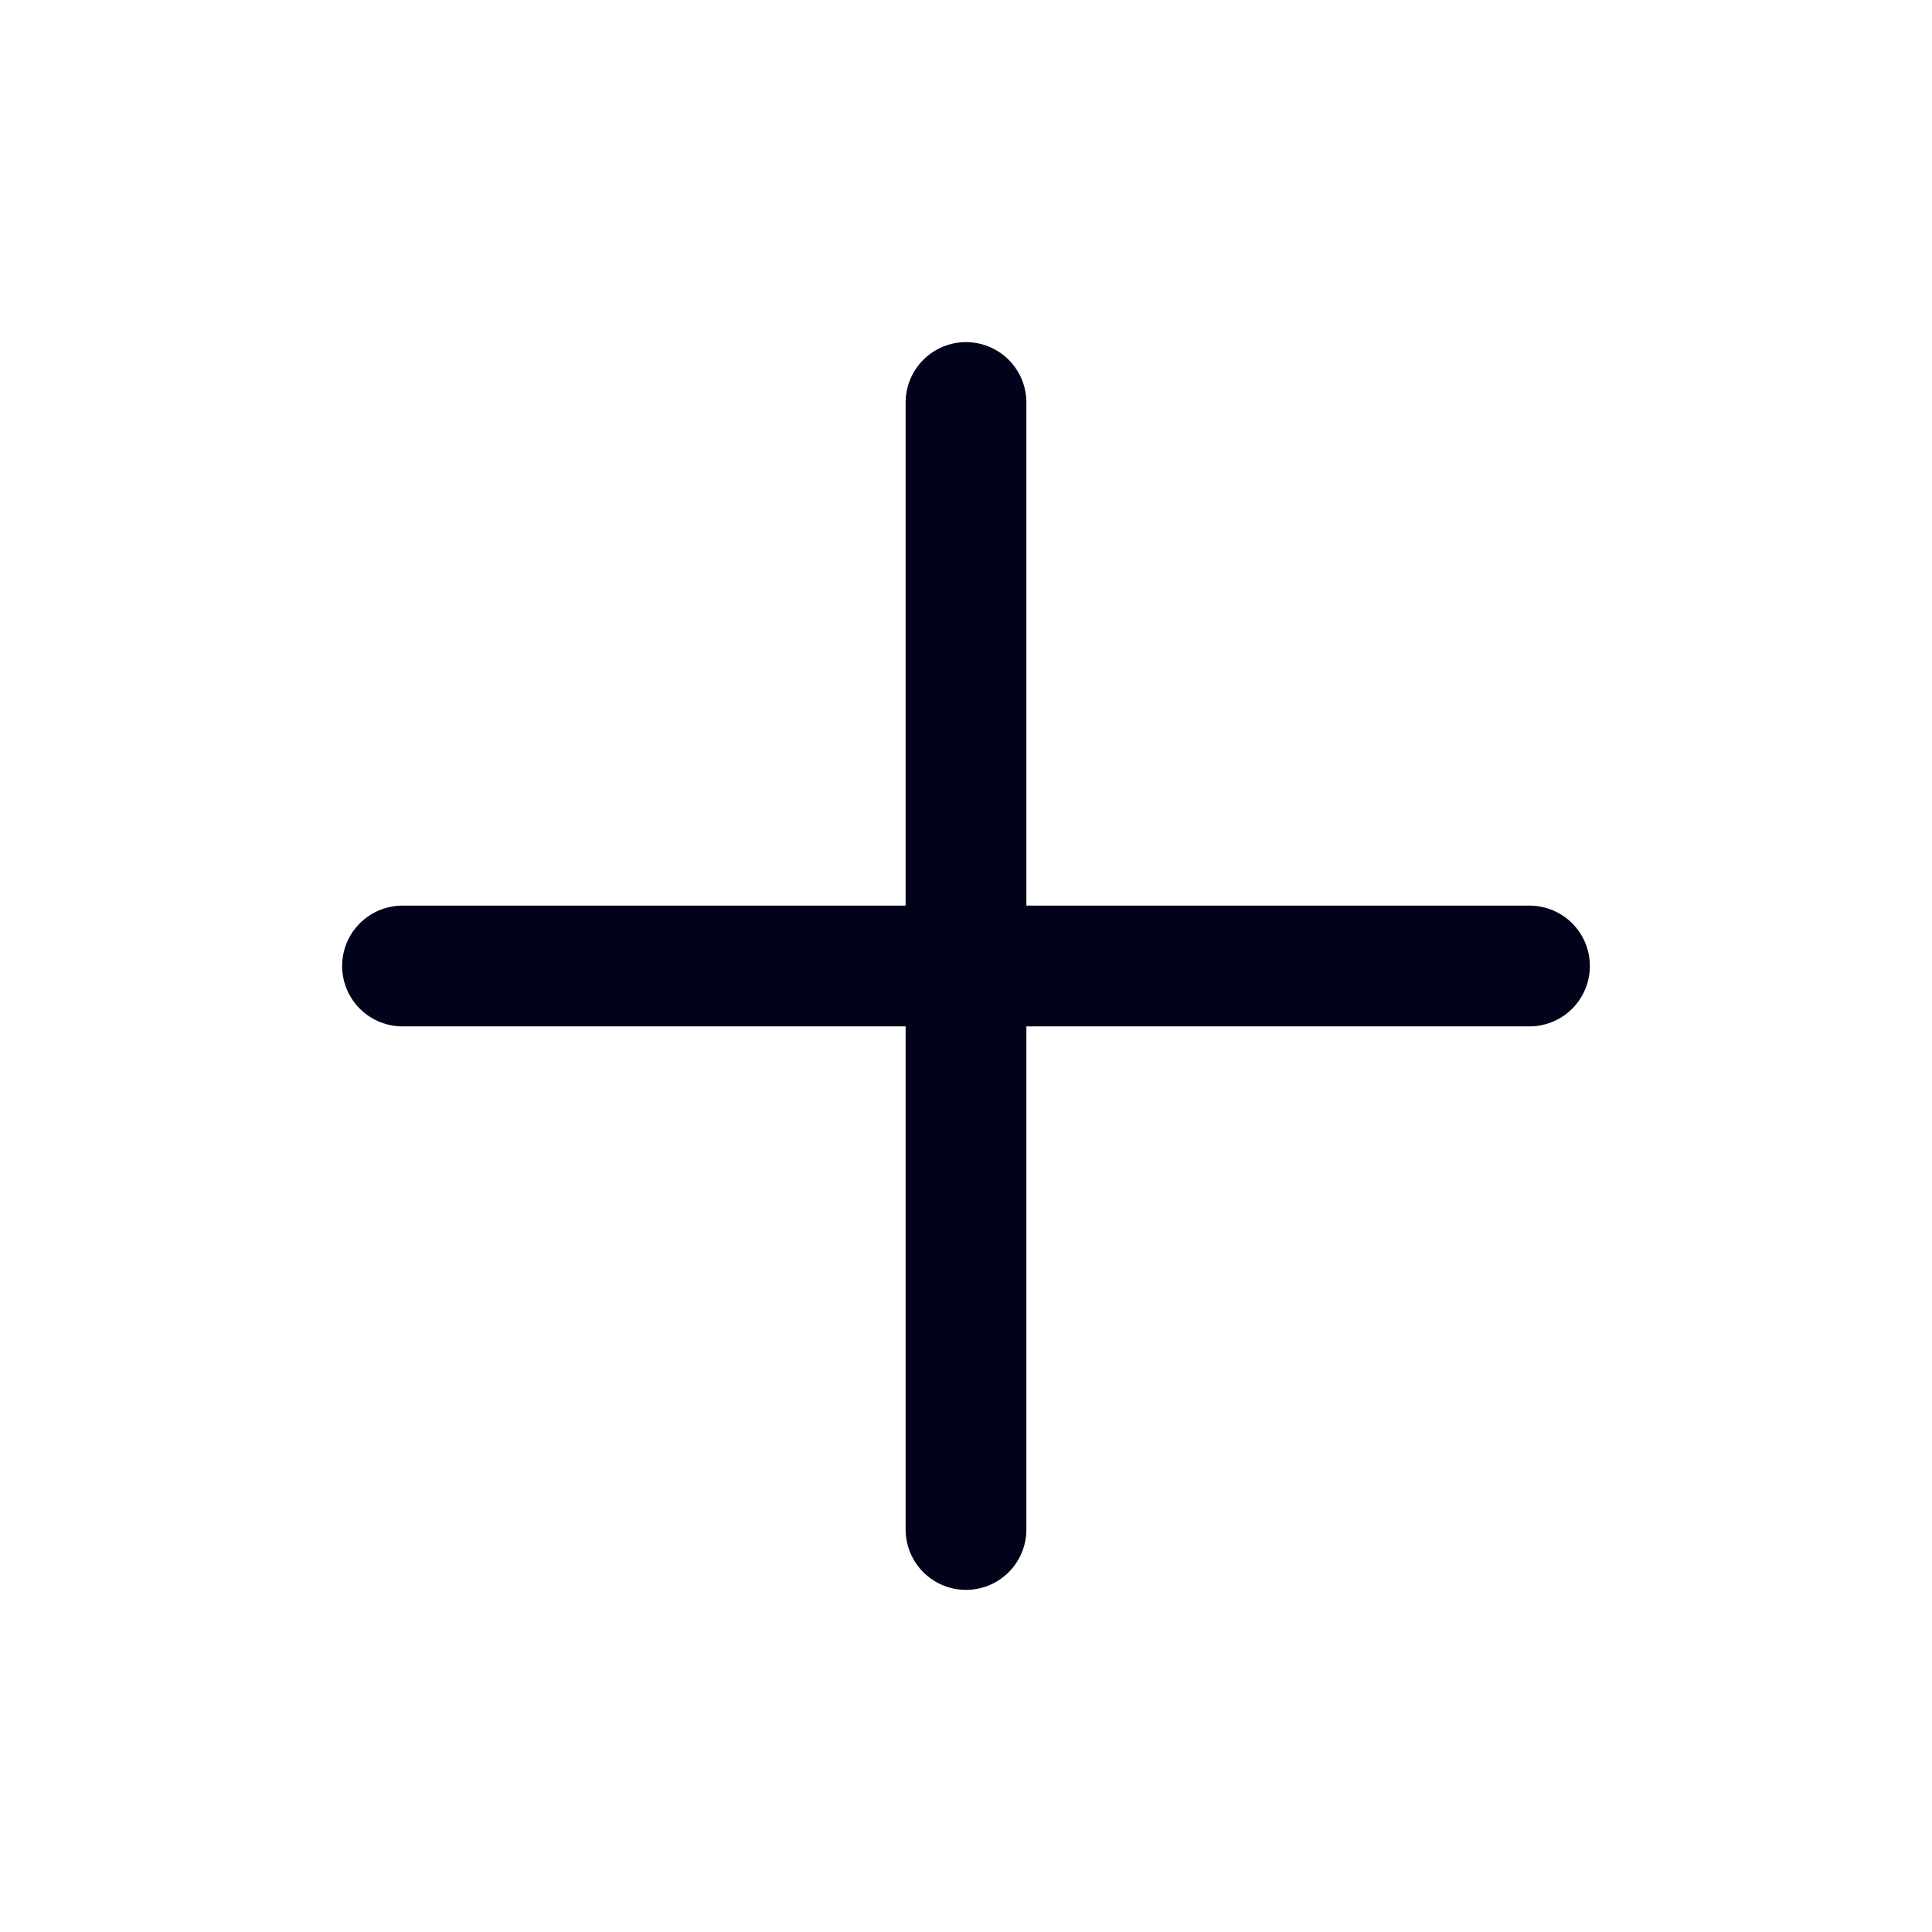
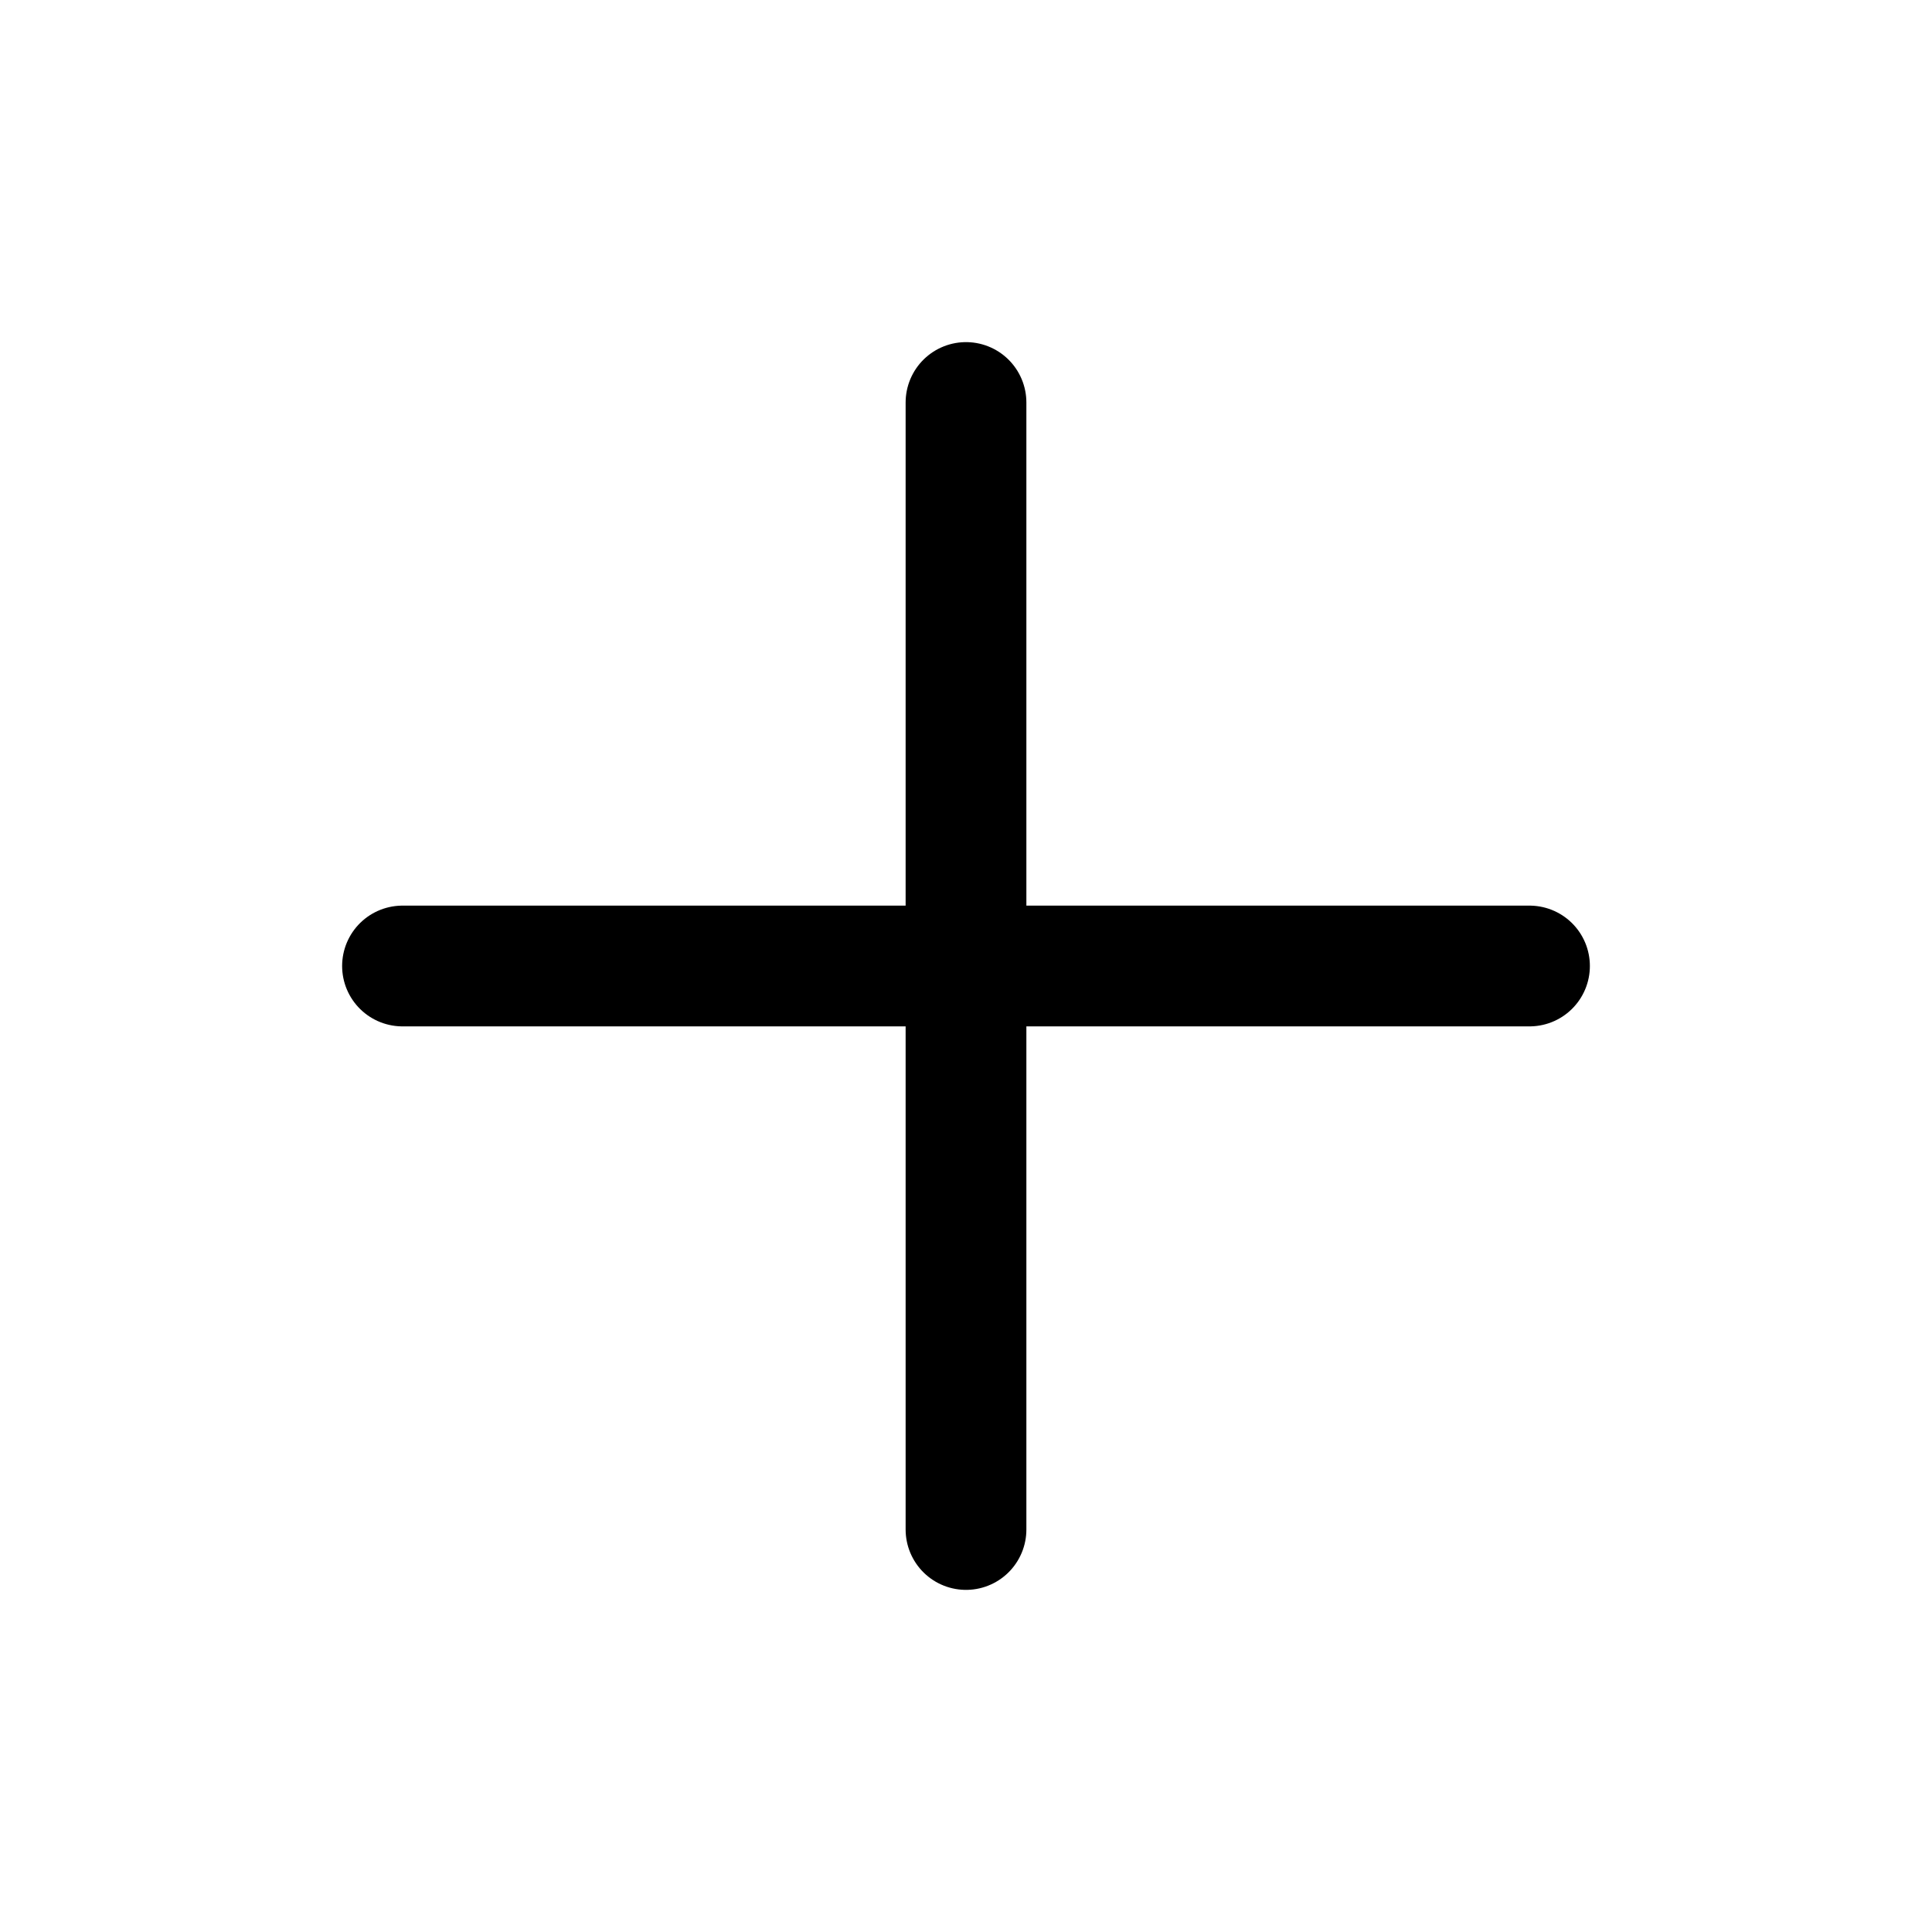
<svg xmlns="http://www.w3.org/2000/svg" width="24" height="24" fill="none">
-   <path stroke="#00031A" stroke-linecap="round" stroke-linejoin="round" stroke-width="1.5" d="M12 5v14M5 12h14" />
+   <path stroke="currentColor" stroke-linecap="round" stroke-linejoin="round" stroke-width="1.5" d="M12 5v14M5 12h14" />
</svg>
